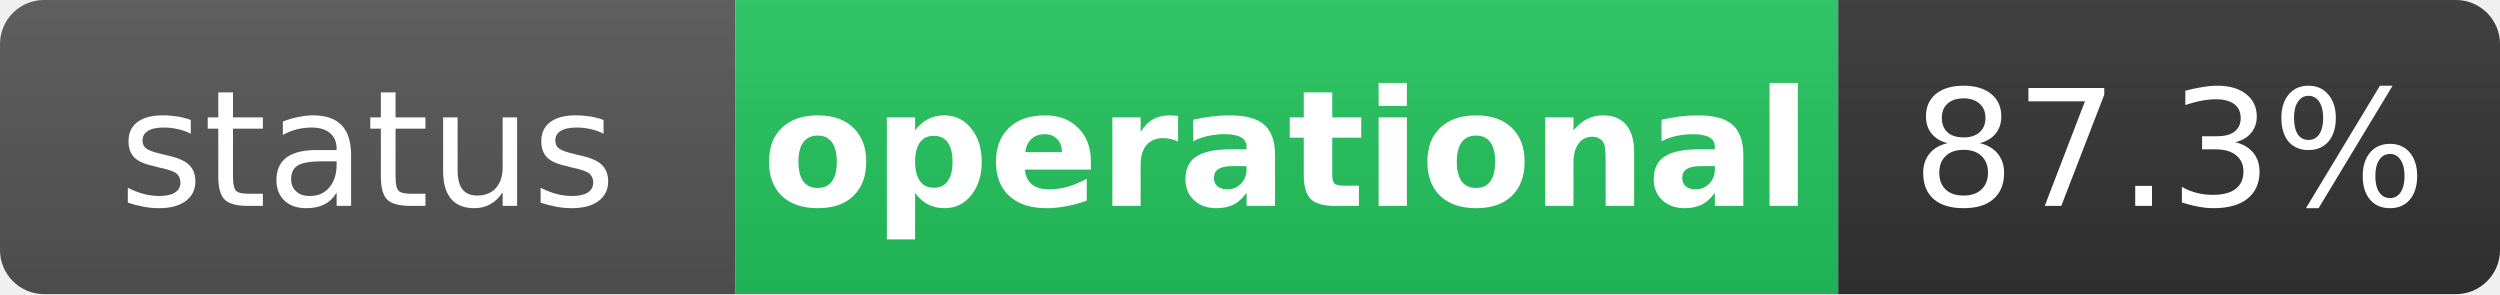
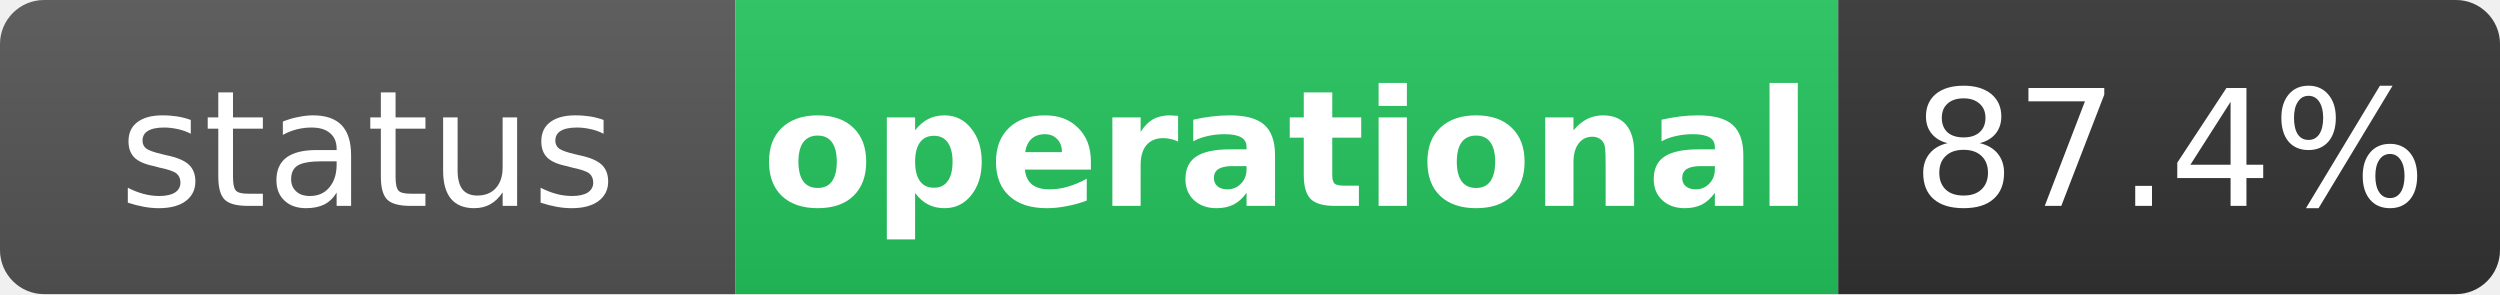
<svg xmlns="http://www.w3.org/2000/svg" width="170" height="20" role="img" aria-label="status: operational">
  <linearGradient id="s" x2="0" y2="100%">
    <stop offset="0" stop-color="#bbb" stop-opacity=".1" />
    <stop offset="1" stop-opacity=".1" />
  </linearGradient>
  <clipPath id="r">
    <rect width="170" height="20" rx="3" fill="#fff" />
  </clipPath>
  <g clip-path="url(#r)">
    <rect width="50" height="20" fill="#555" />
    <rect x="50" width="75" height="20" fill="#22c55e" />
    <rect x="125" width="45" height="20" fill="#333" />
    <rect width="170" height="20" fill="url(#s)" />
  </g>
  <g fill="#fff" text-anchor="middle" font-family="Verdana,Geneva,DejaVu Sans,sans-serif" text-rendering="geometricPrecision" font-size="11">
    <text x="25" y="14" fill="#fff">status</text>
    <text x="87.5" y="14" fill="#fff" font-weight="bold">operational</text>
-     <text x="147.5" y="14" fill="#fff">87.3%</text>
+     <text x="147.5" y="14" fill="#fff">87.4%</text>
  </g>
</svg>
